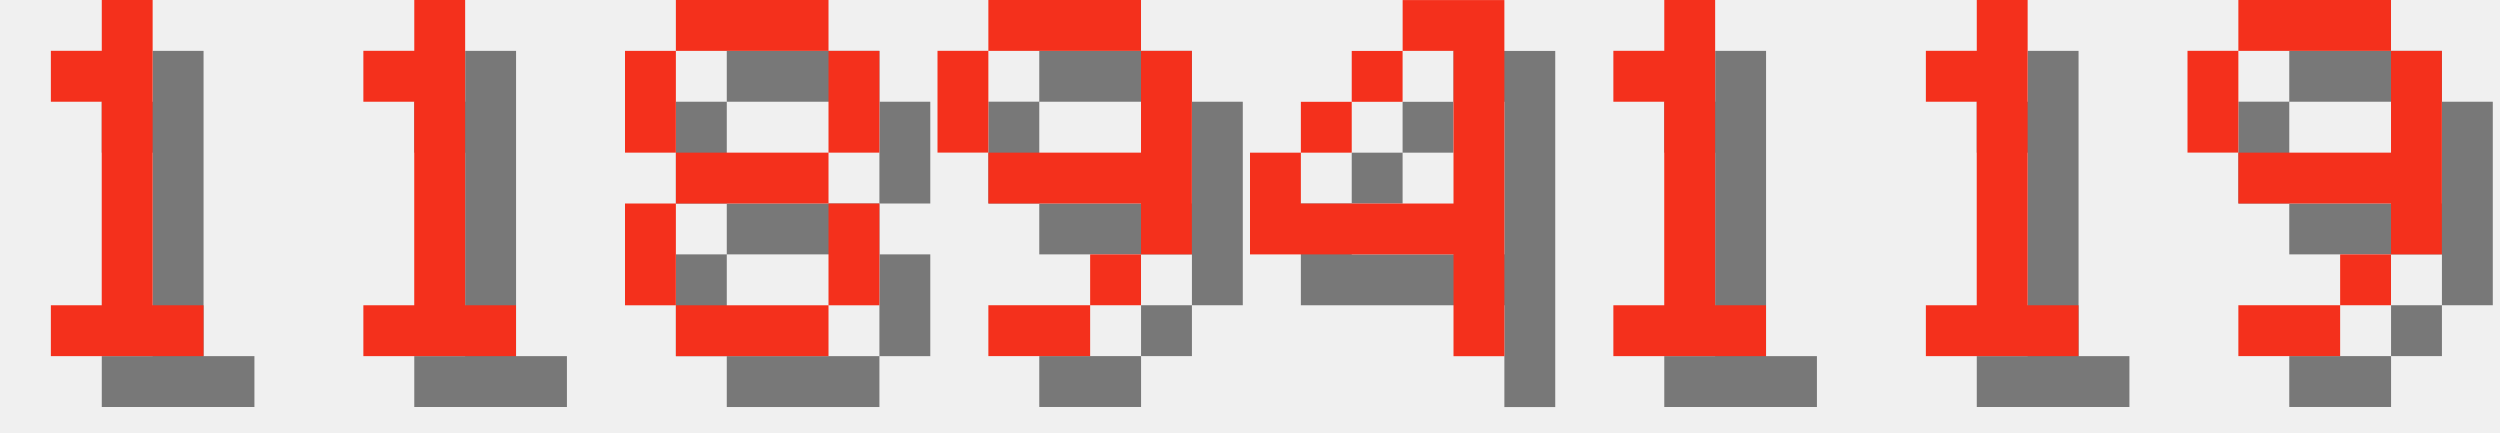
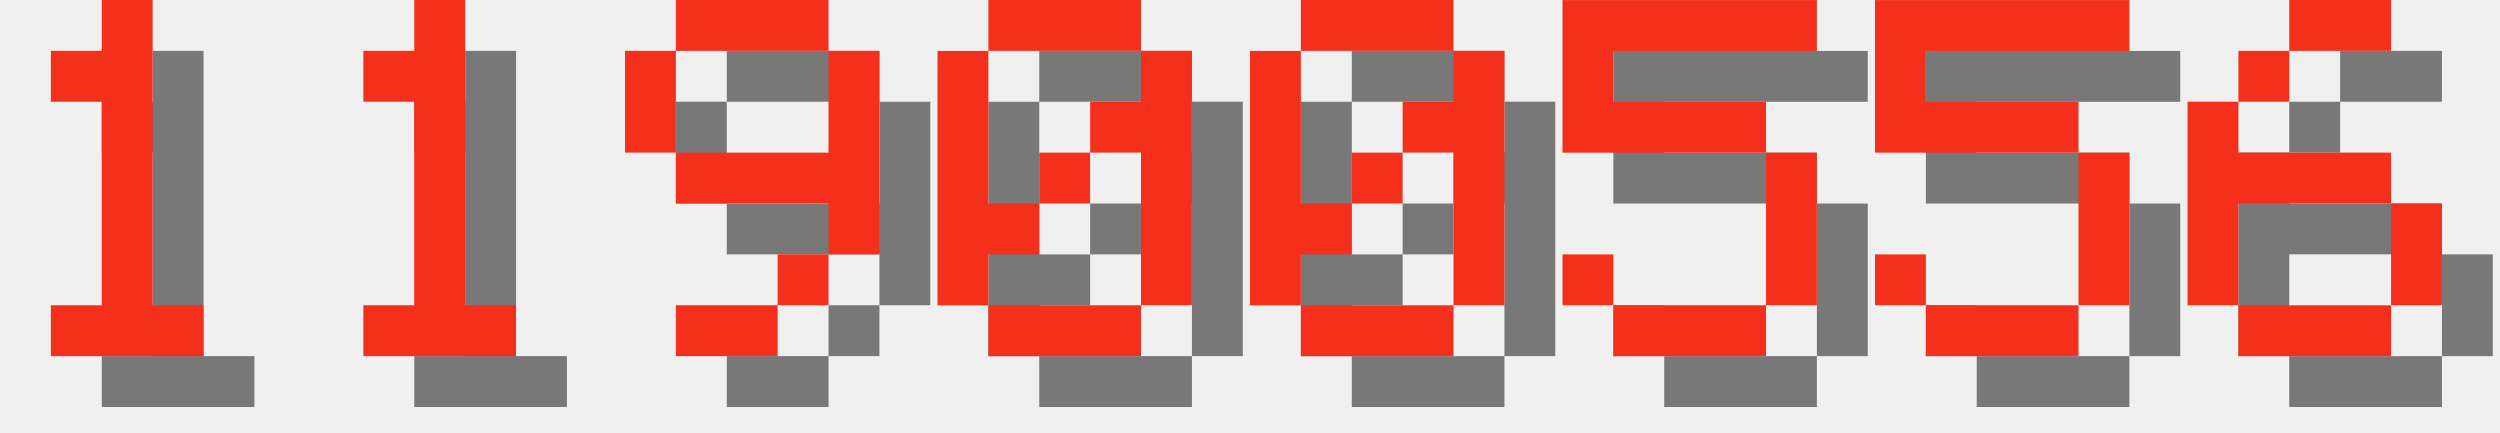
<svg xmlns="http://www.w3.org/2000/svg" version="1.1" width="208.0" height="36">
  <style>
        .text-foreground {
            fill: #F4301C;
        }
        .text-shadow {
            fill: #000000;
            fill-opacity: 0.5;
        }
    </style>
  <g class="digit" id="digit_1" transform="translate(0.0, 0), scale(4)">
    <path id="digit_1_shadow" class="text-shadow" d="m2.117 2.117v1.058h1.058v4.233h-1.058v1.058h3.175v-1.058h-1.058v-6.35h-1.058v1.058h-1.058z" fill-opacity=".5" style="paint-order:stroke fill markers" />
    <path id="digit_1_fg" class="text-foreground" d="m1.058 1.058v1.058h1.058v4.233h-1.058v1.058h3.175v-1.058h-1.058v-6.35h-1.058v1.058h-1.058z" fill="#fff" style="paint-order:stroke fill markers" />
  </g>
  <g class="digit" id="digit_1" transform="translate(26.0, 0), scale(4)">
    <path id="digit_1_shadow" class="text-shadow" d="m2.117 2.117v1.058h1.058v4.233h-1.058v1.058h3.175v-1.058h-1.058v-6.35h-1.058v1.058h-1.058z" fill-opacity=".5" style="paint-order:stroke fill markers" />
    <path id="digit_1_fg" class="text-foreground" d="m1.058 1.058v1.058h1.058v4.233h-1.058v1.058h3.175v-1.058h-1.058v-6.35h-1.058v1.058h-1.058z" fill="#fff" style="paint-order:stroke fill markers" />
  </g>
-   <g class="digit" id="digit_8" transform="translate(52.0, 0), scale(4)">
-     <path id="digit_8_shadow" class="text-shadow" d="m2.117 1.058v1.058h3.175v-1.058h-3.175zm3.175 1.058v2.117h1.058v-2.117h-1.058zm0 2.117h-3.175v1.058h3.175v-1.058zm0 1.058v2.117h1.058v-2.117h-1.058zm0 2.117h-3.175v1.058h3.175v-1.058zm-3.175 0v-2.117h-1.058v2.117h1.058zm0-3.175v-2.117h-1.058v2.117h1.058z" fill-opacity=".5" style="paint-order:stroke fill markers" />
-     <path id="digit_8_fg" class="text-foreground" d="m1.058 0v1.058h3.175v-1.058h-3.175zm3.175 1.058v2.117h1.058v-2.117h-1.058zm0 2.117h-3.175v1.058h3.175v-1.058zm0 1.058v2.117h1.058v-2.117h-1.058zm0 2.117h-3.175v1.058h3.175v-1.058zm-3.175 0v-2.117h-1.058v2.117h1.058zm0-3.175v-2.117h-1.058v2.117h1.058z" fill="#fff" style="paint-order:stroke fill markers" />
-   </g>
-   <g class="digit" id="digit_9" transform="translate(78.0, 0), scale(4)">
+   <g class="digit" id="digit_9" transform="translate(52.0, 0), scale(4)">
    <path id="digit_9_shadow" class="text-shadow" d="m2.117 1.058v1.058h3.175v-1.058h-3.175zm3.175 1.058v2.117h-3.175v1.058h3.175v1.058h1.058v-4.233h-1.058zm0 4.233h-1.058v1.058h1.058v-1.058zm-1.058 1.058h-2.117v1.058h2.117v-1.058zm-2.117-3.175v-2.117h-1.058v2.117h1.058z" fill-opacity=".5" style="paint-order:stroke fill markers" />
    <path id="digit_9_fg" class="text-foreground" d="m1.058 0v1.058h3.175v-1.058h-3.175zm3.175 1.058v2.117h-3.175v1.058h3.175v1.058h1.058v-4.233h-1.058zm0 4.233h-1.058v1.058h1.058v-1.058zm-1.058 1.058h-2.117v1.058h2.117v-1.058zm-2.117-3.175v-2.117h-1.058v2.117h1.058z" fill="#fff" style="paint-order:stroke fill markers" />
  </g>
-   <g class="digit" id="digit_4" transform="translate(104.0, 0), scale(4)">
-     <path id="digit_4_shadow" class="text-shadow" d="m4.233 1.058v1.058h1.058v3.175h-3.175v-1.058h-1.058v2.117h4.233v2.117h1.058v-7.408h-2.117zm-2.117 3.175h1.058v-1.058h-1.058v1.058zm1.058-1.058h1.058v-1.058h-1.058v1.058z" fill-opacity=".5" style="paint-order:stroke fill markers" />
-     <path id="digit_4_fg" class="text-foreground" d="m3.175 0v1.058h1.058v3.175h-3.175v-1.058h-1.058v2.117h4.233v2.117h1.058v-7.408h-2.117zm-2.117 3.175h1.058v-1.058h-1.058v1.058zm1.058-1.058h1.058v-1.058h-1.058v1.058z" fill="#fff" style="paint-order:stroke fill markers" />
+   <g class="digit" id="digit_0" transform="translate(78.0, 0), scale(4)">
+     <path id="digit_0_shadow" class="text-shadow" d="m2.117 1.058v1.058h3.175v-1.058h-3.175zm3.175 1.058v1.058h-1.058v1.058h1.058v3.175h1.058v-5.292h-1.058zm0 5.292h-3.175v1.058h3.175v-1.058zm-3.175 0v-1.058h1.058v-1.058h-1.058v-3.175h-1.058v5.292h1.058zm1.058-2.117h1.058v-1.058h-1.058v1.058z" fill-opacity=".5" style="paint-order:stroke fill markers" />
+     <path id="digit_0_fg" class="text-foreground" d="m1.058 0v1.058h3.175v-1.058h-3.175zm3.175 1.058v1.058h-1.058v1.058h1.058v3.175h1.058v-5.292h-1.058zm0 5.292h-3.175v1.058h3.175v-1.058zm-3.175 0v-1.058h1.058v-1.058h-1.058v-3.175h-1.058v5.292h1.058zm1.058-2.117h1.058v-1.058h-1.058v1.058z" fill="#fff" style="paint-order:stroke fill markers" />
  </g>
-   <g class="digit" id="digit_1" transform="translate(130.0, 0), scale(4)">
-     <path id="digit_1_shadow" class="text-shadow" d="m2.117 2.117v1.058h1.058v4.233h-1.058v1.058h3.175v-1.058h-1.058v-6.35h-1.058v1.058h-1.058z" fill-opacity=".5" style="paint-order:stroke fill markers" />
-     <path id="digit_1_fg" class="text-foreground" d="m1.058 1.058v1.058h1.058v4.233h-1.058v1.058h3.175v-1.058h-1.058v-6.35h-1.058v1.058h-1.058z" fill="#fff" style="paint-order:stroke fill markers" />
+   <g class="digit" id="digit_0" transform="translate(104.0, 0), scale(4)">
+     <path id="digit_0_shadow" class="text-shadow" d="m2.117 1.058v1.058h3.175v-1.058h-3.175zm3.175 1.058v1.058h-1.058v1.058h1.058v3.175h1.058v-5.292h-1.058zm0 5.292h-3.175v1.058h3.175v-1.058zm-3.175 0v-1.058h1.058v-1.058h-1.058v-3.175h-1.058v5.292h1.058zm1.058-2.117h1.058v-1.058h-1.058v1.058z" fill-opacity=".5" style="paint-order:stroke fill markers" />
+     <path id="digit_0_fg" class="text-foreground" d="m1.058 0v1.058h3.175v-1.058h-3.175zm3.175 1.058v1.058h-1.058v1.058h1.058v3.175h1.058v-5.292h-1.058zm0 5.292h-3.175v1.058h3.175v-1.058zm-3.175 0v-1.058h1.058v-1.058h-1.058v-3.175h-1.058v5.292h1.058zm1.058-2.117h1.058v-1.058h-1.058v1.058z" fill="#fff" style="paint-order:stroke fill markers" />
  </g>
-   <g class="digit" id="digit_1" transform="translate(156.0, 0), scale(4)">
-     <path id="digit_1_shadow" class="text-shadow" d="m2.117 2.117v1.058h1.058v4.233h-1.058v1.058h3.175v-1.058h-1.058v-6.35h-1.058v1.058h-1.058z" fill-opacity=".5" style="paint-order:stroke fill markers" />
-     <path id="digit_1_fg" class="text-foreground" d="m1.058 1.058v1.058h1.058v4.233h-1.058v1.058h3.175v-1.058h-1.058v-6.35h-1.058v1.058h-1.058z" fill="#fff" style="paint-order:stroke fill markers" />
+   <g class="digit" id="digit_5" transform="translate(130.0, 0), scale(4)">
+     <path id="digit_5_shadow" class="text-shadow" d="m1.058 1.058v3.175h4.233v3.175h-3.175v-1.058h-1.058v1.058h1.058v1.058h3.175v-1.058h1.058v-3.175h-1.058v-1.058h-3.175v-1.058h4.233v-1.058h-5.292z" fill-opacity=".5" style="paint-order:stroke fill markers" />
+     <path id="digit_5_fg" class="text-foreground" d="m0 0v3.175h4.233v3.175h-3.175v-1.058h-1.058v1.058h1.058v1.058h3.175v-1.058h1.058v-3.175h-1.058v-1.058h-3.175v-1.058h4.233v-1.058h-5.292z" fill="#fff" style="paint-order:stroke fill markers" />
  </g>
-   <g class="digit" id="digit_9" transform="translate(182.0, 0), scale(4)">
-     <path id="digit_9_shadow" class="text-shadow" d="m2.117 1.058v1.058h3.175v-1.058h-3.175zm3.175 1.058v2.117h-3.175v1.058h3.175v1.058h1.058v-4.233h-1.058zm0 4.233h-1.058v1.058h1.058v-1.058zm-1.058 1.058h-2.117v1.058h2.117v-1.058zm-2.117-3.175v-2.117h-1.058v2.117h1.058z" fill-opacity=".5" style="paint-order:stroke fill markers" />
-     <path id="digit_9_fg" class="text-foreground" d="m1.058 0v1.058h3.175v-1.058h-3.175zm3.175 1.058v2.117h-3.175v1.058h3.175v1.058h1.058v-4.233h-1.058zm0 4.233h-1.058v1.058h1.058v-1.058zm-1.058 1.058h-2.117v1.058h2.117v-1.058zm-2.117-3.175v-2.117h-1.058v2.117h1.058z" fill="#fff" style="paint-order:stroke fill markers" />
+   <g class="digit" id="digit_5" transform="translate(156.0, 0), scale(4)">
+     <path id="digit_5_shadow" class="text-shadow" d="m1.058 1.058v3.175h4.233v3.175h-3.175v-1.058h-1.058v1.058h1.058v1.058h3.175v-1.058h1.058v-3.175h-1.058v-1.058h-3.175v-1.058h4.233v-1.058h-5.292z" fill-opacity=".5" style="paint-order:stroke fill markers" />
+     <path id="digit_5_fg" class="text-foreground" d="m0 0v3.175h4.233v3.175h-3.175v-1.058h-1.058v1.058h1.058v1.058h3.175v-1.058h1.058v-3.175h-1.058v-1.058h-3.175v-1.058h4.233v-1.058h-5.292z" fill="#fff" style="paint-order:stroke fill markers" />
+   </g>
+   <g class="digit" id="digit_6" transform="translate(182.0, 0), scale(4)">
+     <path id="digit_6_shadow" class="text-shadow" d="m3.175 1.058v1.058h2.117v-1.058h-2.117zm0 1.058h-1.058v1.058h1.058v-1.058zm-1.058 1.058h-1.058v4.233h1.058v-2.117h3.175v-1.058h-3.175v-1.058zm3.175 2.117v2.117h1.058v-2.117h-1.058zm0 2.117h-3.175v1.058h3.175v-1.058z" fill-opacity=".5" style="paint-order:stroke fill markers" />
+     <path id="digit_6_fg" class="text-foreground" d="m2.117 0v1.058h2.117v-1.058h-2.117zm0 1.058h-1.058v1.058h1.058v-1.058zm-1.058 1.058h-1.058v4.233h1.058v-2.117h3.175v-1.058h-3.175v-1.058zm3.175 2.117v2.117h1.058v-2.117h-1.058zm0 2.117h-3.175v1.058h3.175v-1.058z" fill="#fff" style="paint-order:stroke fill markers" />
  </g>
</svg>
